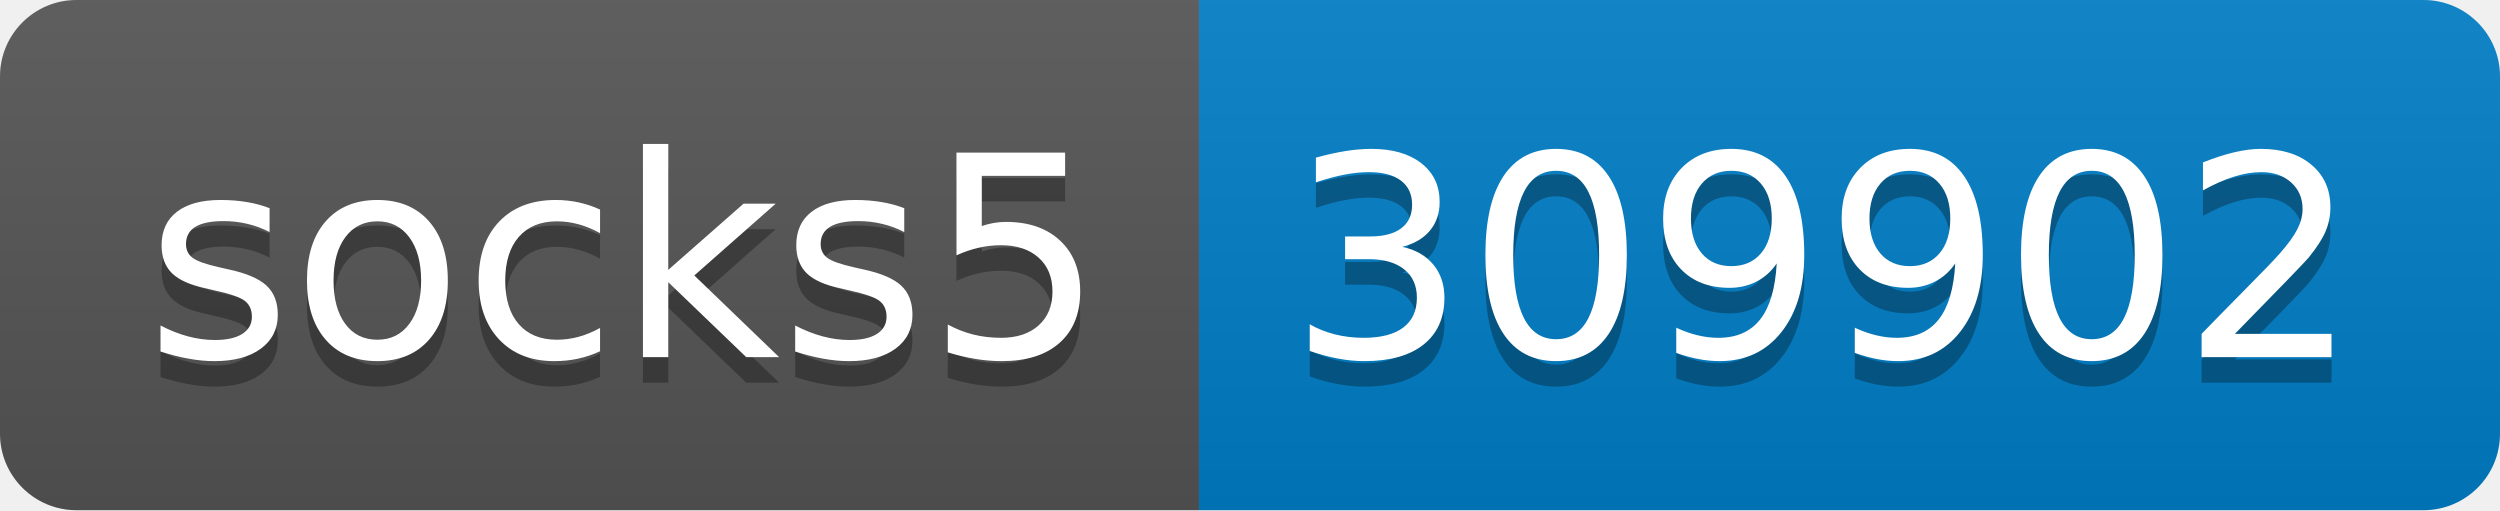
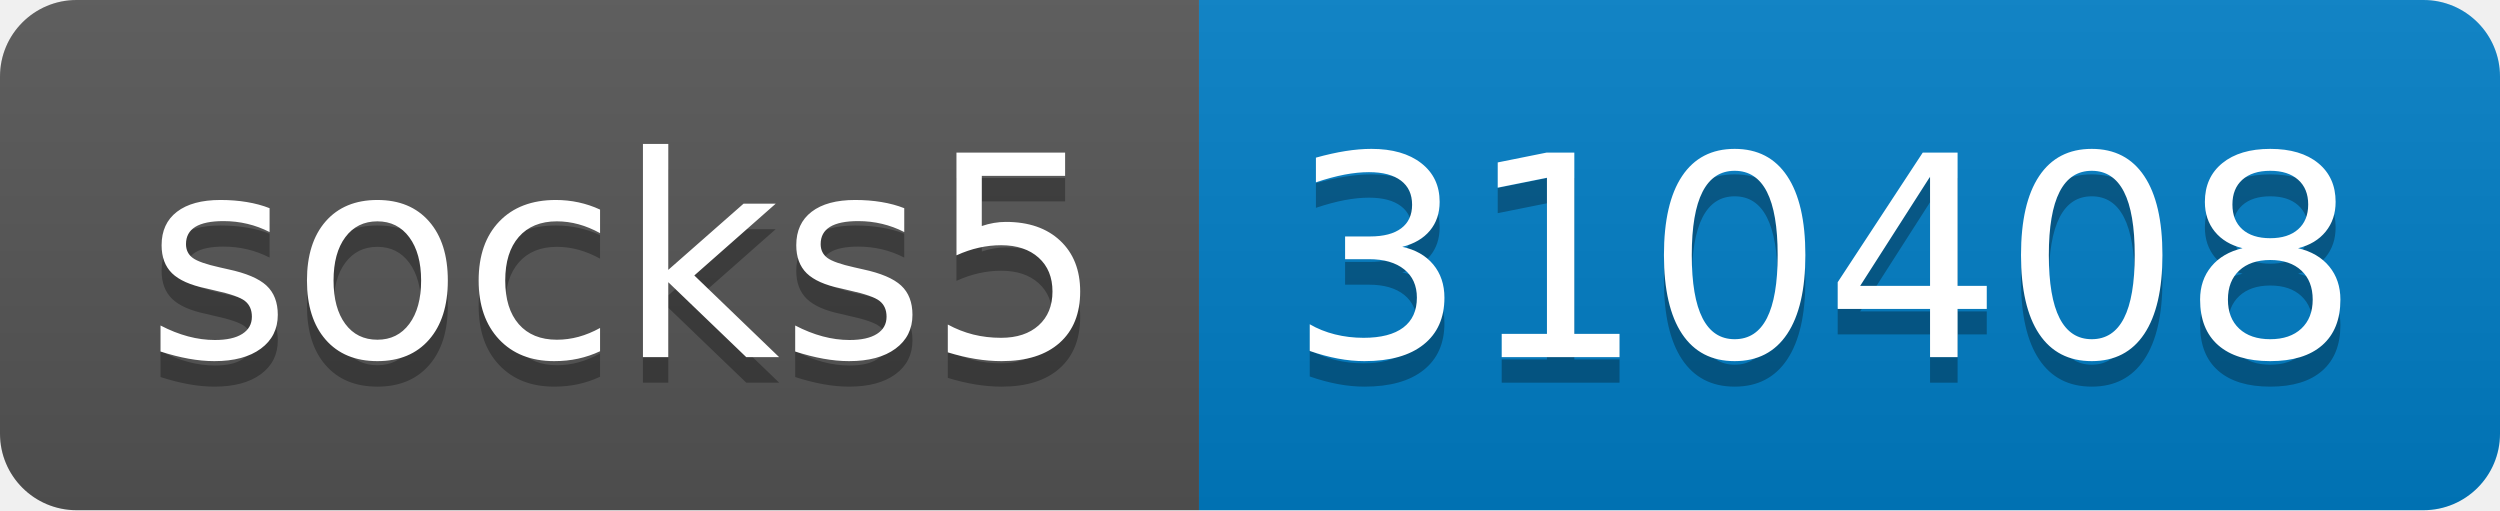
- <svg xmlns="http://www.w3.org/2000/svg" width="98" height="20" role="img" aria-label="socks5: 309902">
+ <svg xmlns="http://www.w3.org/2000/svg" width="98" height="20" role="img" aria-label="socks5: 310408">
  <linearGradient id="s" x2="0" y2="100%">
    <stop offset="0" stop-color="#bbb" stop-opacity=".1" />
    <stop offset="1" stop-opacity=".1" />
  </linearGradient>
  <clipPath id="r">
    <rect width="98" height="20" rx="3" fill="#fff" />
  </clipPath>
  <g clip-path="url(#r)">
    <rect width="47" height="20" fill="#555" />
    <rect x="47" width="51" height="20" fill="#007ec6" />
    <rect width="98" height="20" fill="url(#s)" />
  </g>
  <g fill="#fff" text-anchor="middle" font-family="Verdana,Geneva,DejaVu Sans,sans-serif" text-rendering="geometricPrecision" font-size="110">
    <text aria-hidden="true" x="245" y="150" fill="#010101" fill-opacity=".3" transform="scale(.1)" textLength="370">socks5</text>
    <text x="245" y="140" transform="scale(.1)" fill="#fff" textLength="370">socks5</text>
-     <text aria-hidden="true" x="715" y="150" fill="#010101" fill-opacity=".3" transform="scale(.1)" textLength="410">309902</text>
-     <text x="715" y="140" transform="scale(.1)" fill="#fff" textLength="410">309902</text>
+     <text aria-hidden="true" x="715" y="150" fill="#010101" fill-opacity=".3" transform="scale(.1)" textLength="410">310408</text>
+     <text x="715" y="140" transform="scale(.1)" fill="#fff" textLength="410">310408</text>
  </g>
</svg>
